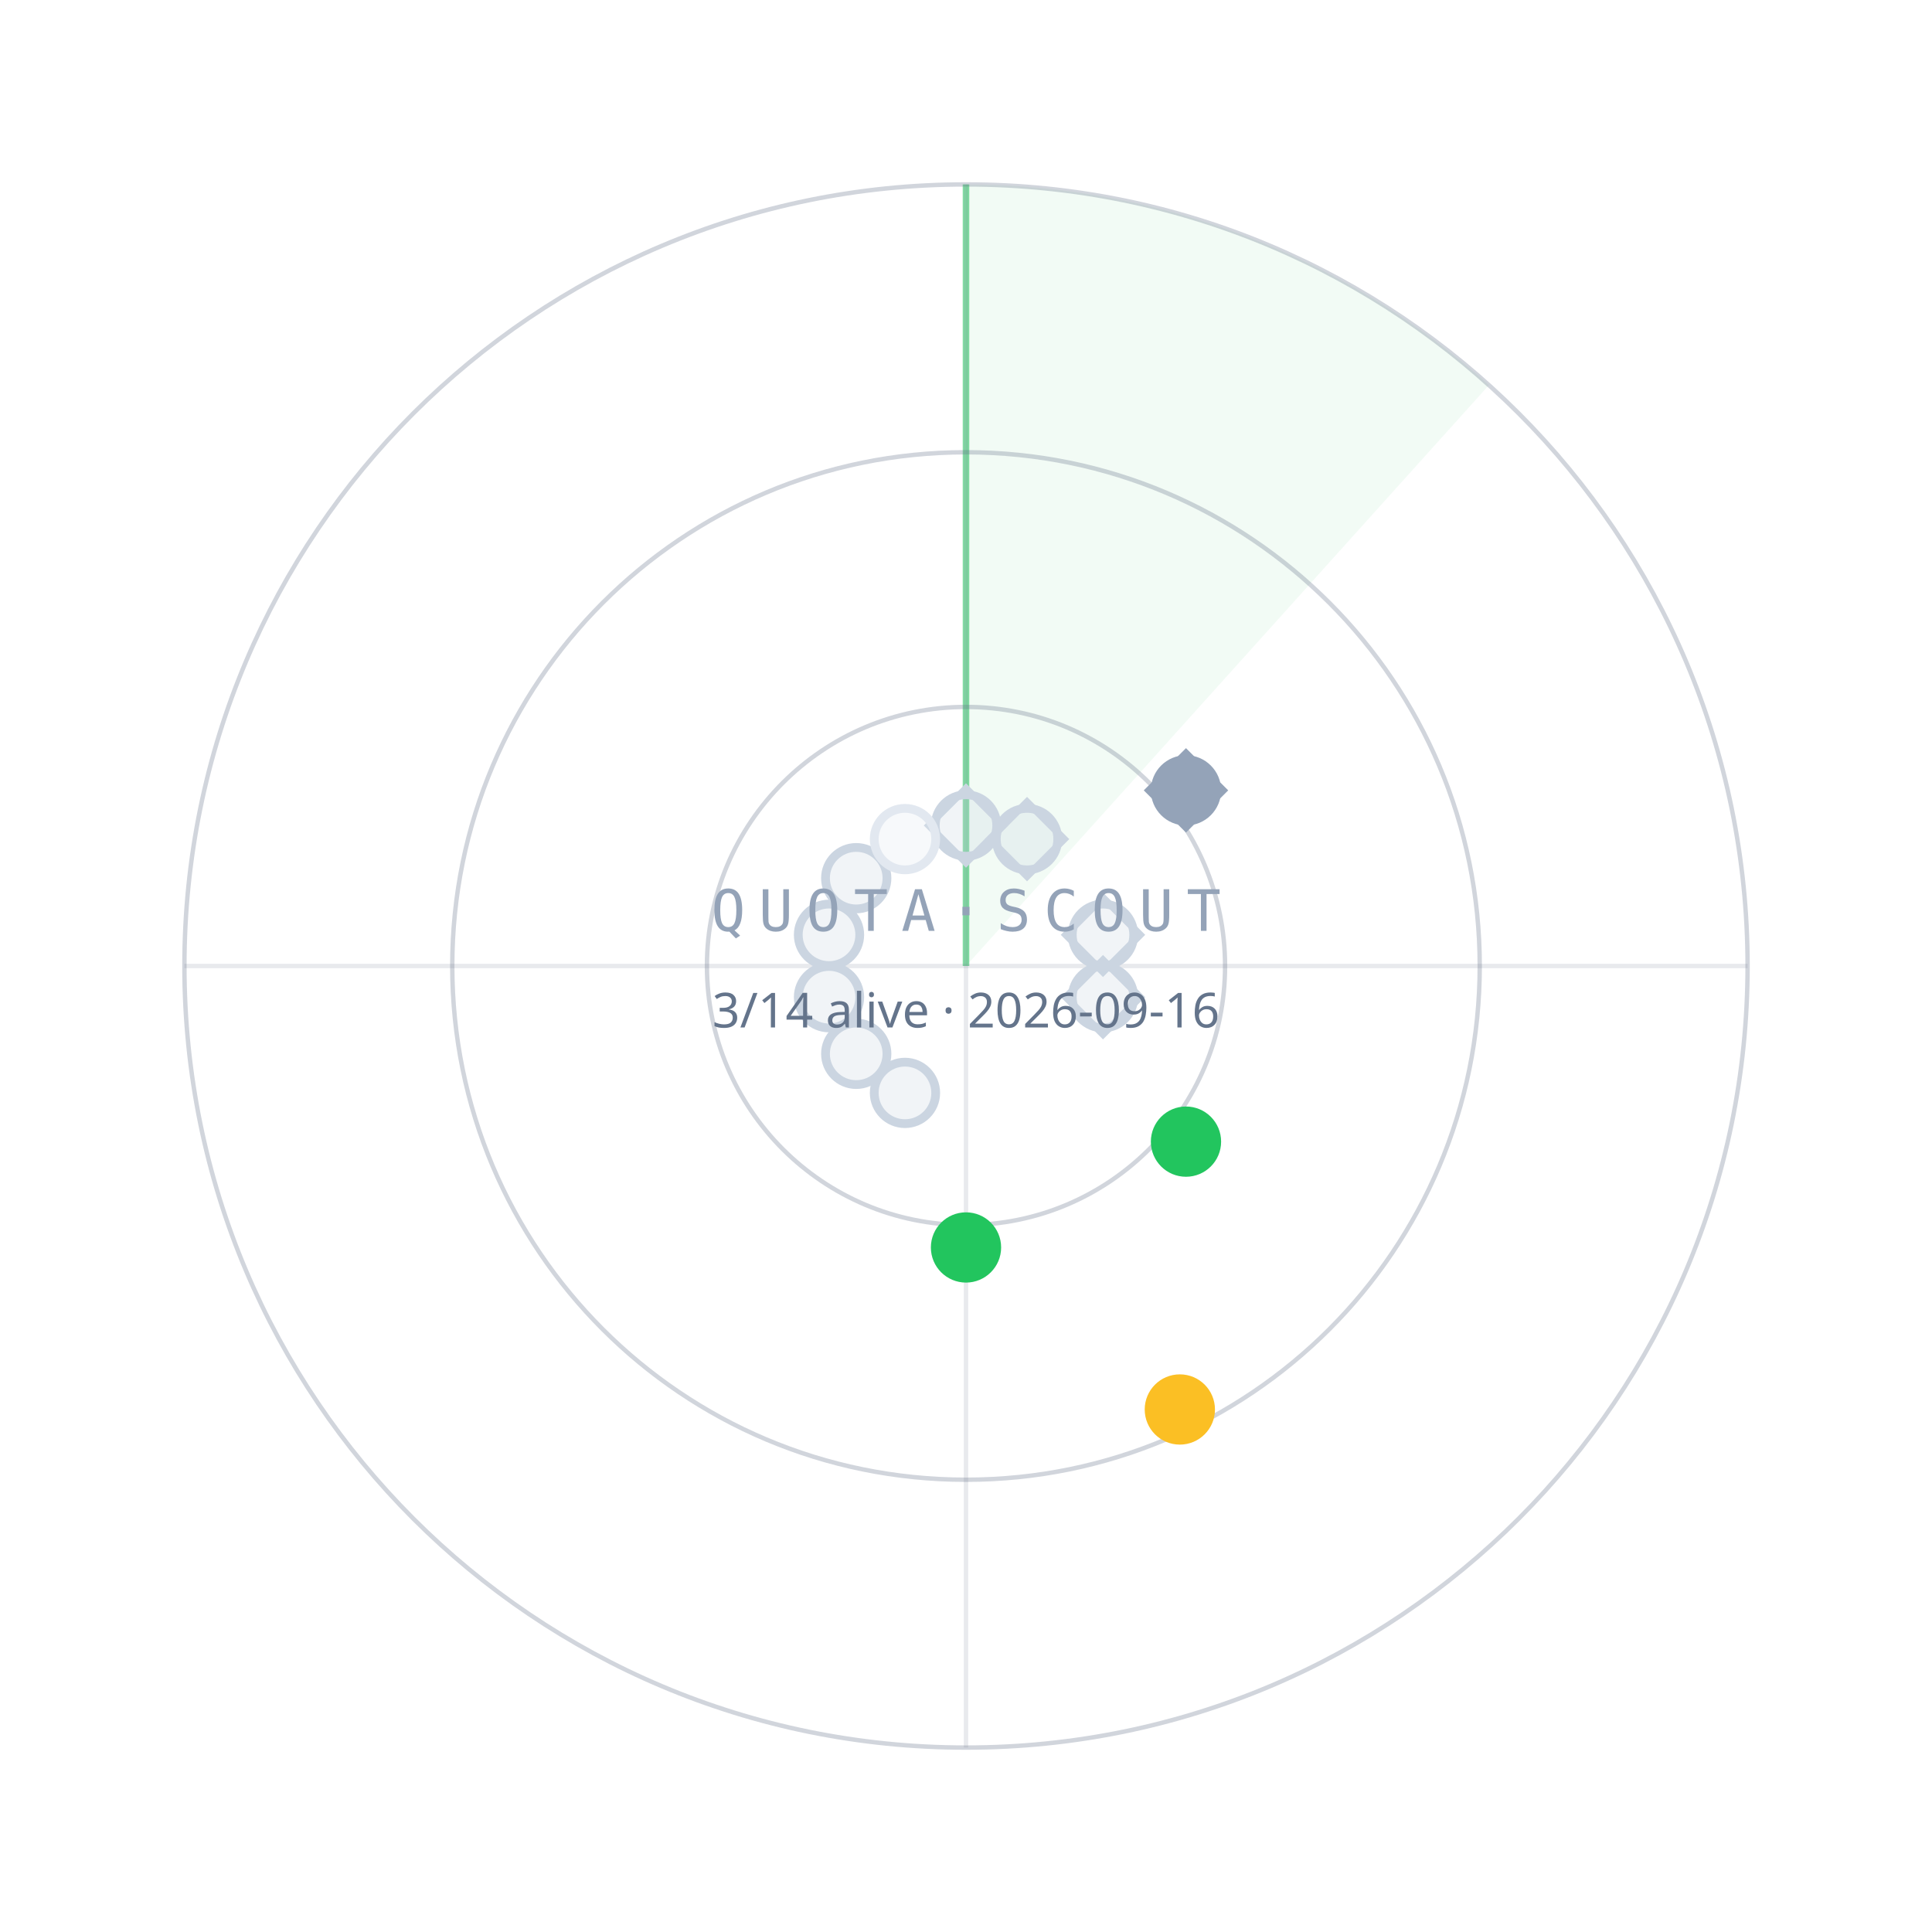
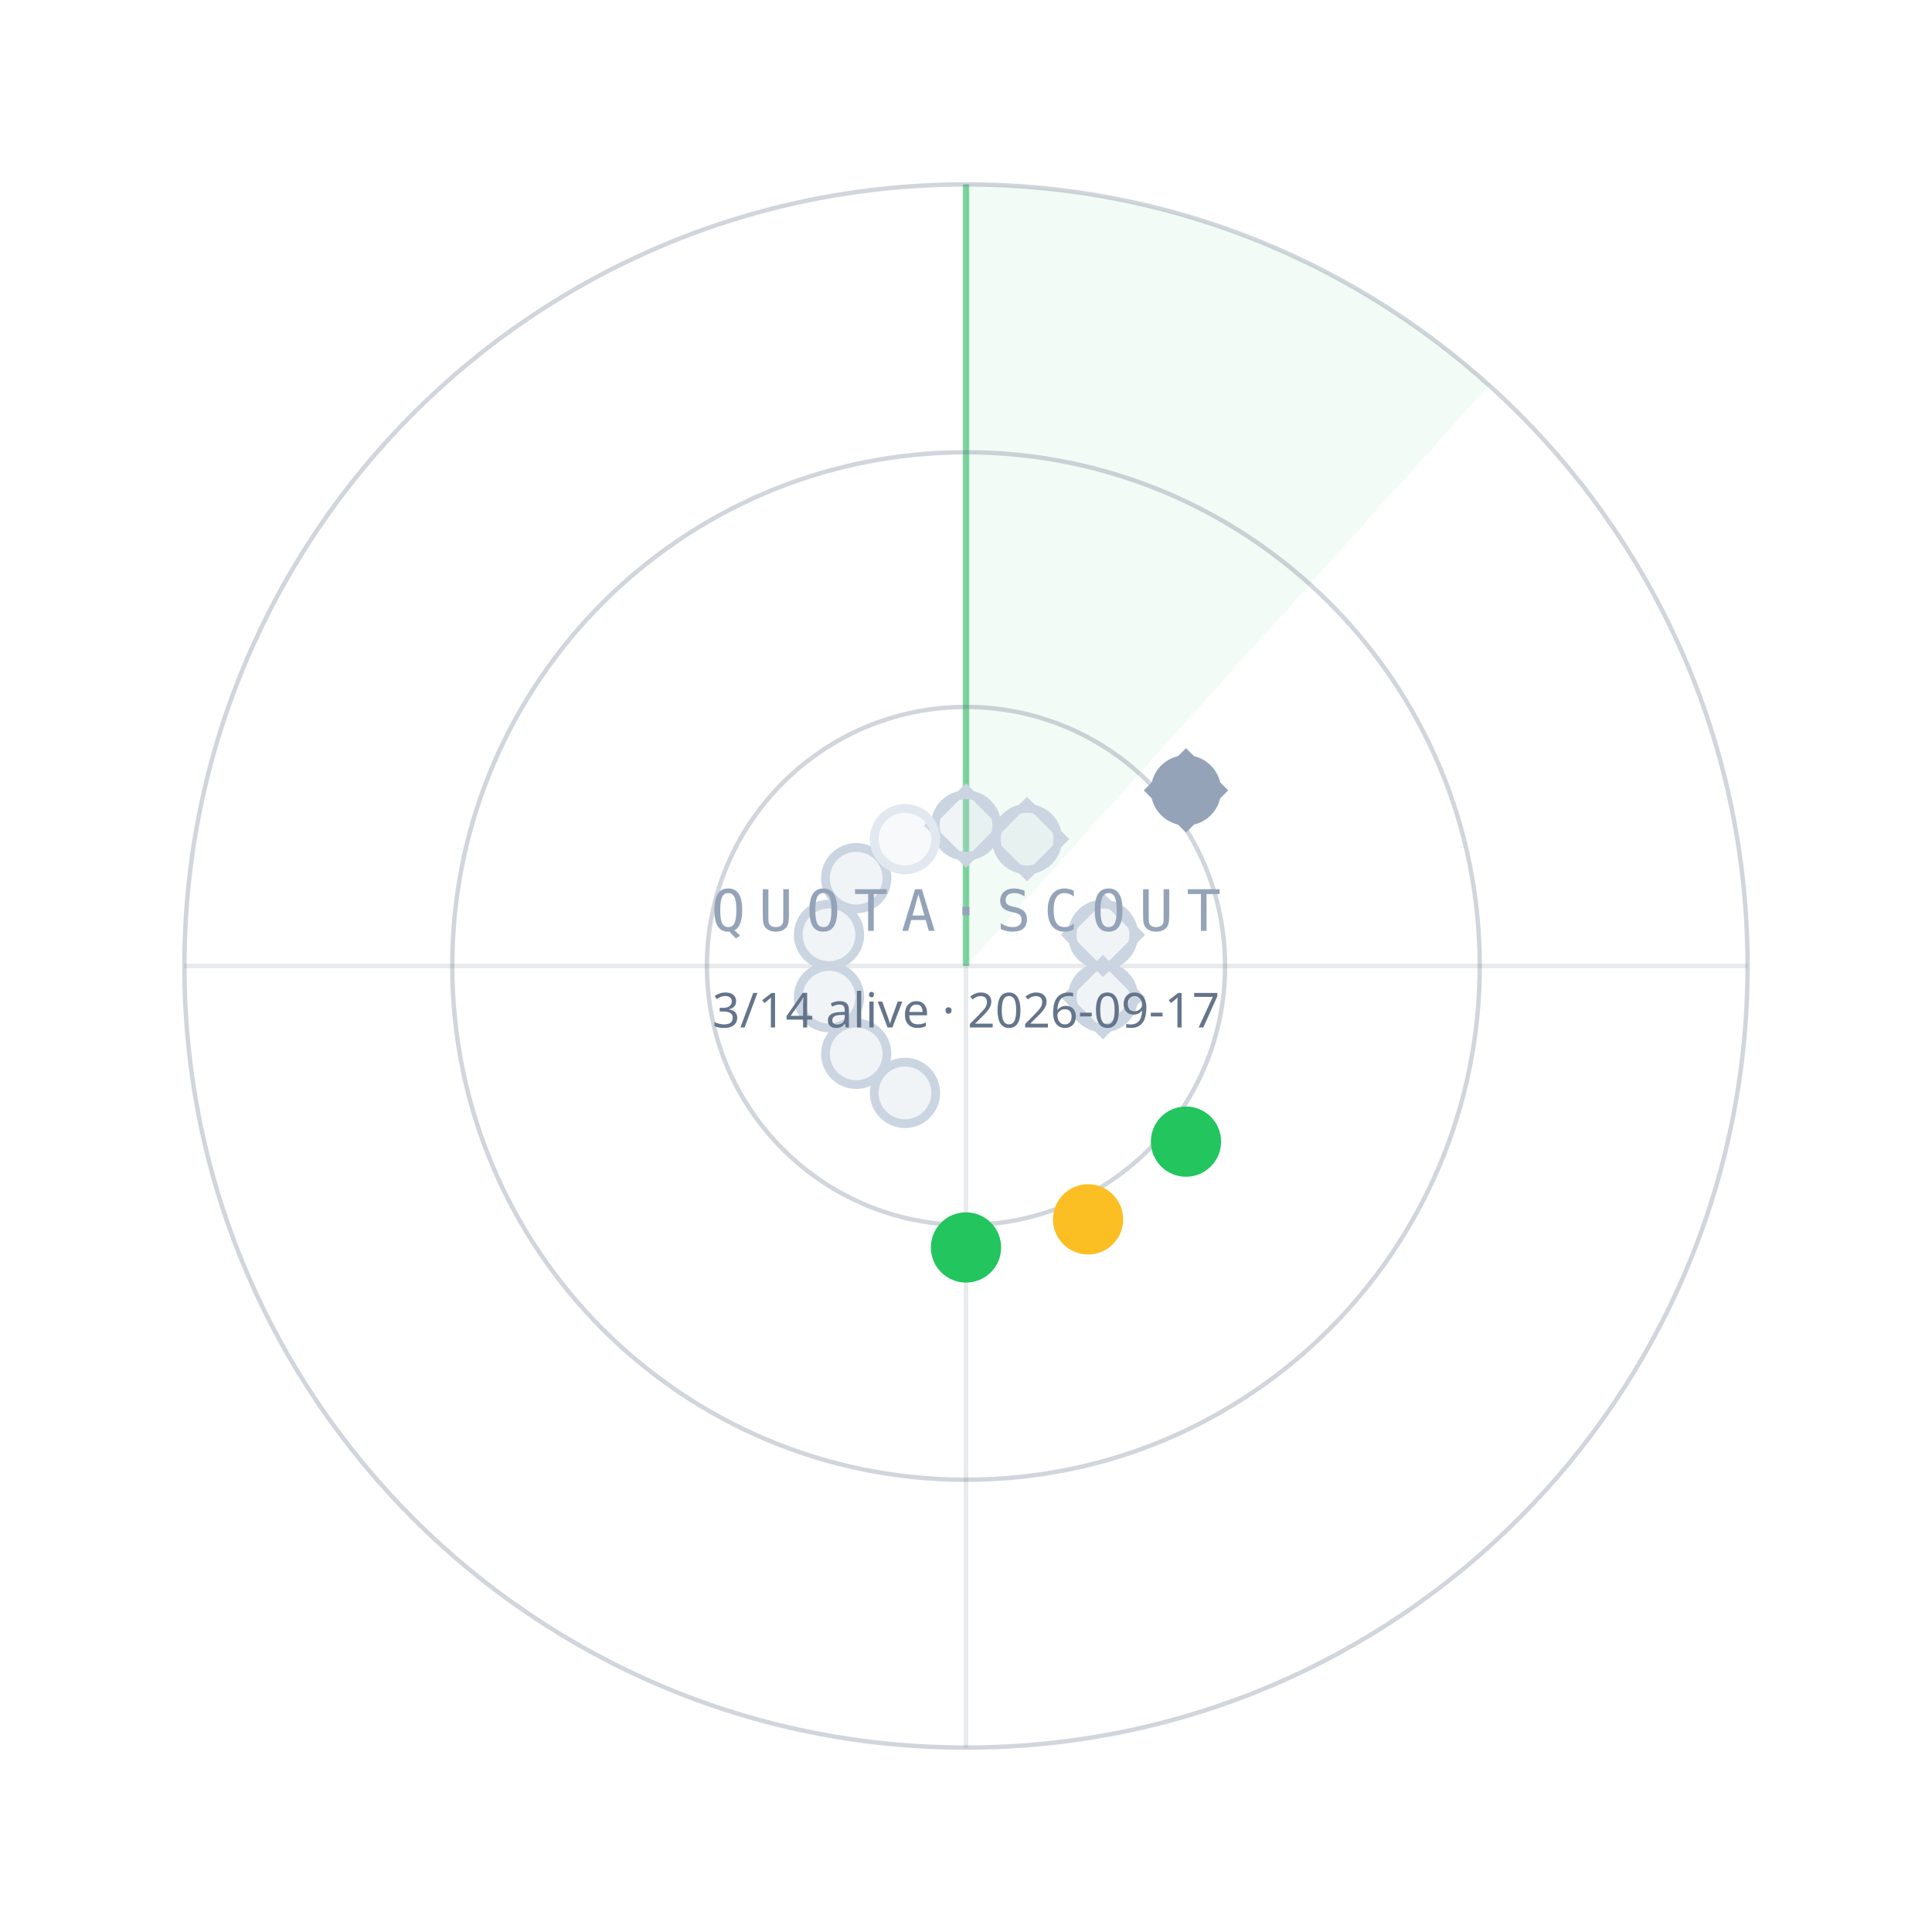
<svg xmlns="http://www.w3.org/2000/svg" width="440" height="440" viewBox="0 0 440 440">
  <path d="M220.0,220.0 L220.0,42.0 A178,178 0 0 1 339.1,87.7 Z" fill="#22C55E" fill-opacity="0.06" />
  <line x1="220.0" y1="220.0" x2="220.0" y2="42.0" stroke="#22C55E" stroke-opacity="0.55" stroke-width="1.5" />
  <circle cx="220.0" cy="220.0" r="59" fill="none" stroke="#64748B" stroke-opacity="0.30" />
  <circle cx="220.0" cy="220.0" r="117" fill="none" stroke="#64748B" stroke-opacity="0.30" />
  <circle cx="220.0" cy="220.0" r="178" fill="none" stroke="#64748B" stroke-opacity="0.30" />
  <line x1="42.0" y1="220.0" x2="398.0" y2="220.0" stroke="#64748B" stroke-opacity="0.15" />
  <line x1="220.0" y1="42.0" x2="220.0" y2="398.0" stroke="#64748B" stroke-opacity="0.15" />
  <circle cx="220.0" cy="188.0" r="7" fill="#CBD5E1" fill-opacity="0.25" stroke="#CBD5E1" stroke-width="2" />
  <rect x="-6" y="-6" width="12" height="12" transform="translate(220.0,188.0) rotate(45)" fill="none" stroke="#CBD5E1" stroke-width="1.6" />
  <circle cx="233.9" cy="191.1" r="7" fill="#CBD5E1" fill-opacity="0.25" stroke="#CBD5E1" stroke-width="2" />
  <rect x="-6" y="-6" width="12" height="12" transform="translate(233.9,191.1) rotate(45)" fill="none" stroke="#CBD5E1" stroke-width="1.6" />
  <circle cx="270.1" cy="180.0" r="7" fill="#94A3B8" fill-opacity="1" stroke="#94A3B8" stroke-width="2" />
  <rect x="-6" y="-6" width="12" height="12" transform="translate(270.1,180.0) rotate(45)" fill="none" stroke="#94A3B8" stroke-width="1.6" />
  <circle cx="251.2" cy="212.9" r="7" fill="#CBD5E1" fill-opacity="0.25" stroke="#CBD5E1" stroke-width="2" />
  <rect x="-6" y="-6" width="12" height="12" transform="translate(251.2,212.9) rotate(45)" fill="none" stroke="#CBD5E1" stroke-width="1.6" />
  <circle cx="251.2" cy="227.1" r="7" fill="#CBD5E1" fill-opacity="0.25" stroke="#CBD5E1" stroke-width="2" />
  <rect x="-6" y="-6" width="12" height="12" transform="translate(251.2,227.1) rotate(45)" fill="none" stroke="#CBD5E1" stroke-width="1.6" />
  <circle cx="270.1" cy="260.0" r="7" fill="#22C55E" fill-opacity="1" stroke="#22C55E" stroke-width="2" />
-   <circle cx="268.7" cy="321.0" r="7" fill="#FBBF24" fill-opacity="1" stroke="#FBBF24" stroke-width="2" />
+   <circle cx="247.8" cy="277.7" r="7" fill="#FBBF24" fill-opacity="1" stroke="#FBBF24" stroke-width="2" />
  <circle cx="220.0" cy="284.1" r="7" fill="#22C55E" fill-opacity="1" stroke="#22C55E" stroke-width="2" />
  <circle cx="206.1" cy="248.9" r="7" fill="#CBD5E1" fill-opacity="0.25" stroke="#CBD5E1" stroke-width="2" />
  <circle cx="195.0" cy="240.0" r="7" fill="#CBD5E1" fill-opacity="0.25" stroke="#CBD5E1" stroke-width="2" />
  <circle cx="188.8" cy="227.1" r="7" fill="#CBD5E1" fill-opacity="0.25" stroke="#CBD5E1" stroke-width="2" />
  <circle cx="188.8" cy="212.9" r="7" fill="#CBD5E1" fill-opacity="0.25" stroke="#CBD5E1" stroke-width="2" />
  <circle cx="195.0" cy="200.0" r="7" fill="#CBD5E1" fill-opacity="0.25" stroke="#CBD5E1" stroke-width="2" />
  <circle cx="206.1" cy="191.1" r="7" fill="#E2E8F0" fill-opacity="0.25" stroke="#E2E8F0" stroke-width="2" />
  <text x="220.0" y="212.0" text-anchor="middle" font-family="ui-monospace,Menlo,monospace" font-size="13" letter-spacing="3" fill="#94A3B8">QUOTA·SCOUT</text>
-   <text x="220.0" y="234.0" text-anchor="middle" font-family="sans-serif" font-size="11" fill="#64748B">3/14 alive · 2026-09-16</text>
+   <text x="220.0" y="234.0" text-anchor="middle" font-family="sans-serif" font-size="11" fill="#64748B">3/14 alive · 2026-09-17</text>
</svg>
